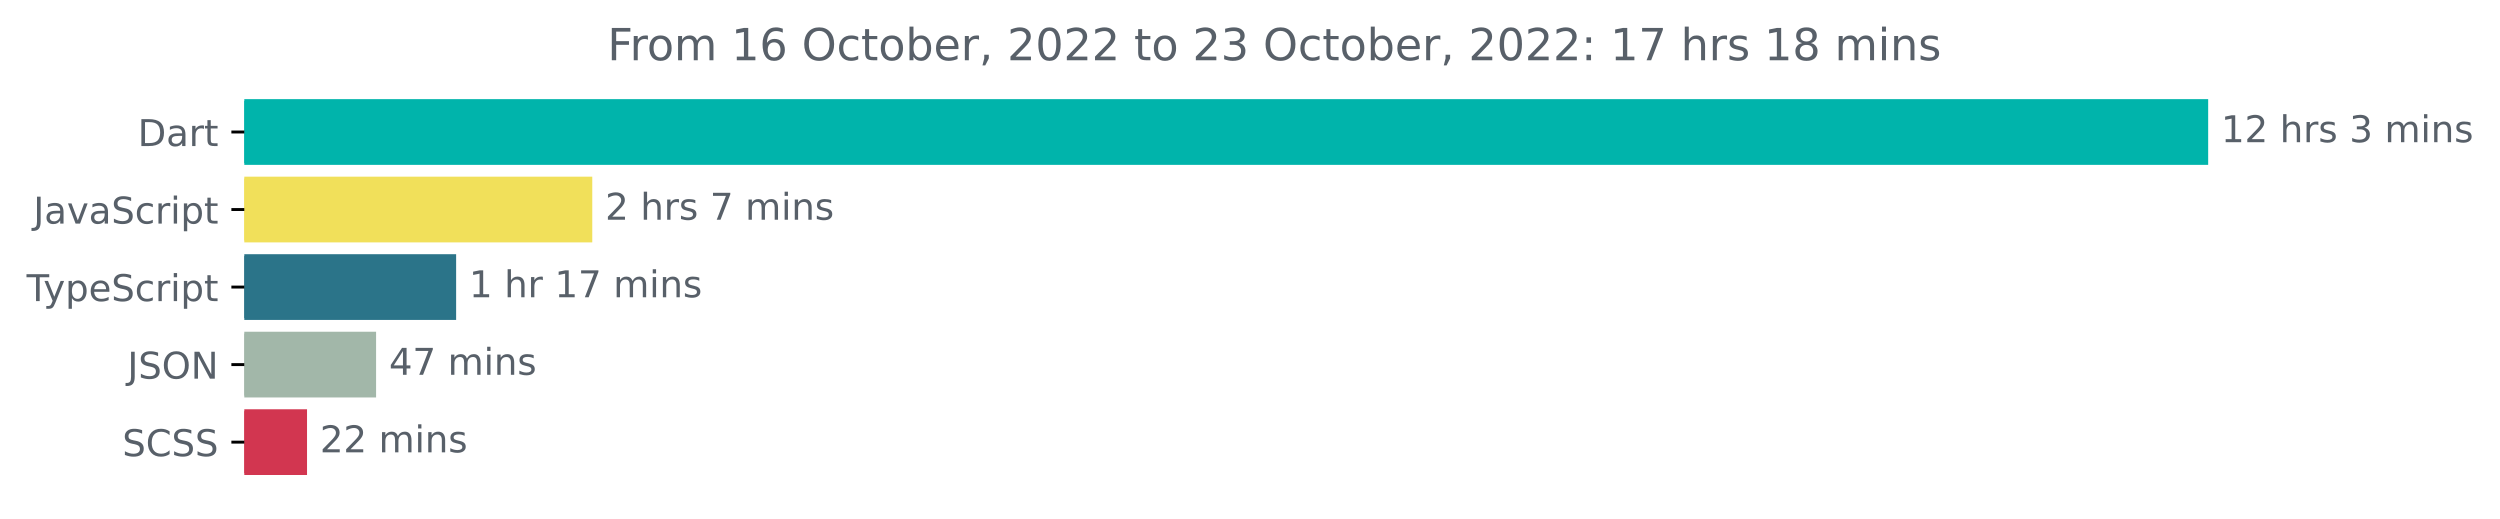
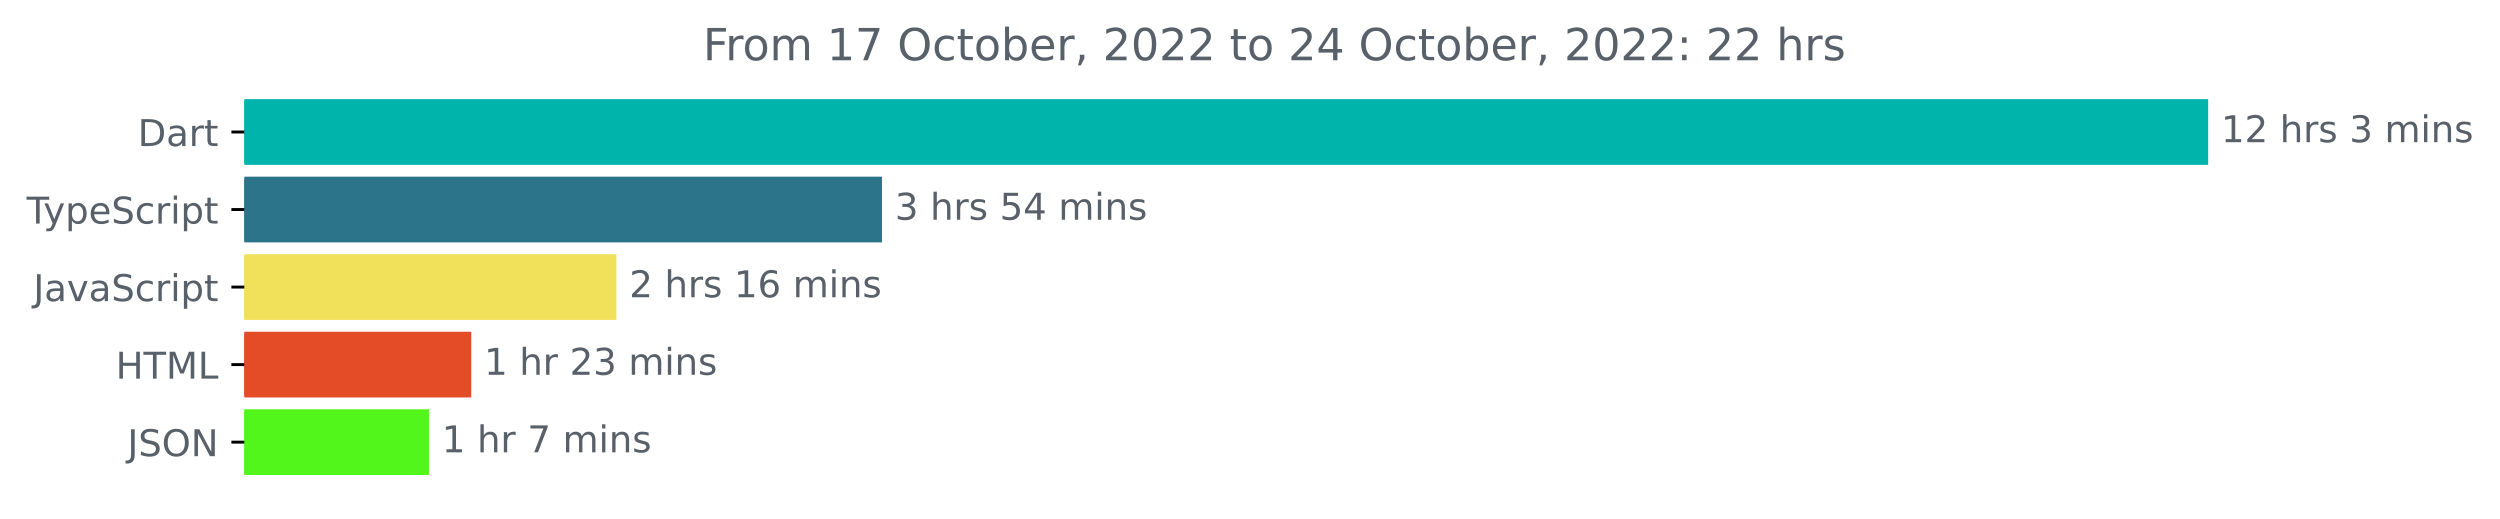
<svg xmlns="http://www.w3.org/2000/svg" xmlns:xlink="http://www.w3.org/1999/xlink" width="677.144pt" height="140.398pt" viewBox="0 0 677.144 140.398" version="1.1">
  <defs>
    <style type="text/css">*{stroke-linejoin: round; stroke-linecap: butt}</style>
  </defs>
  <g id="figure_1">
    <g id="patch_1">
      <path d="M -0 140.398  L 677.144 140.398  L 677.144 0  L -0 0  L -0 140.398  z " style="fill: none" />
    </g>
    <g id="axes_1">
      <g id="patch_2">
-         <path d="M 66.17 27.358  L 597.599 27.358  L 597.599 44.158  L 66.17 44.158  z " clip-path="url(#p4f742de25b)" style="fill: #00b4ab; stroke: #00b4ab; stroke-linejoin: miter" />
+         <path d="M 66.17 27.358  L 597.599 27.358  L 597.599 44.158  L 66.17 44.158  z " clip-path="url(#p2aae94748e)" style="fill: #00b4ab; stroke: #00b4ab; stroke-linejoin: miter" />
      </g>
      <g id="patch_3">
-         <path d="M 66.17 48.358  L 159.92 48.358  L 159.92 65.158  L 66.17 65.158  z " clip-path="url(#p4f742de25b)" style="fill: #f1e05a; stroke: #f1e05a; stroke-linejoin: miter" />
+         <path d="M 66.17 48.358  L 238.394 48.358  L 238.394 65.158  L 66.17 65.158  z " clip-path="url(#p2aae94748e)" style="fill: #2b7489; stroke: #2b7489; stroke-linejoin: miter" />
      </g>
      <g id="patch_4">
-         <path d="M 66.17 69.358  L 123.046 69.358  L 123.046 86.158  L 66.17 86.158  z " clip-path="url(#p4f742de25b)" style="fill: #2b7489; stroke: #2b7489; stroke-linejoin: miter" />
+         <path d="M 66.17 69.358  L 166.456 69.358  L 166.456 86.158  L 66.17 86.158  z " clip-path="url(#p2aae94748e)" style="fill: #f1e05a; stroke: #f1e05a; stroke-linejoin: miter" />
      </g>
      <g id="patch_5">
-         <path d="M 66.17 90.358  L 101.365 90.358  L 101.365 107.158  L 66.17 107.158  z " clip-path="url(#p4f742de25b)" style="fill: #a2b7a9; stroke: #a2b7a9; stroke-linejoin: miter" />
+         <path d="M 66.17 90.358  L 127.138 90.358  L 127.138 107.158  L 66.17 107.158  z " clip-path="url(#p2aae94748e)" style="fill: #e34c26; stroke: #e34c26; stroke-linejoin: miter" />
      </g>
      <g id="patch_6">
-         <path d="M 66.17 111.358  L 82.661 111.358  L 82.661 128.158  L 66.17 128.158  z " clip-path="url(#p4f742de25b)" style="fill: #d23650; stroke: #d23650; stroke-linejoin: miter" />
+         <path d="M 66.17 111.358  L 115.682 111.358  L 115.682 128.158  L 66.17 128.158  z " clip-path="url(#p2aae94748e)" style="fill: #53f61a; stroke: #53f61a; stroke-linejoin: miter" />
      </g>
      <g id="matplotlib.axis_1" />
      <g id="matplotlib.axis_2">
        <g id="ytick_1">
          <g id="line2d_1">
            <defs>
-               <path id="mb25861302c" d="M 0 0  L -3.5 0  " style="stroke: #000000; stroke-width: 0.8" />
+               <path id="mf6fa9d05d4" d="M 0 0  L -3.5 0  " style="stroke: #000000; stroke-width: 0.8" />
            </defs>
            <g>
-               <use xlink:href="#mb25861302c" x="66.17" y="35.758" style="stroke: #000000; stroke-width: 0.8" />
+               <use xlink:href="#mf6fa9d05d4" x="66.17" y="35.758" style="stroke: #000000; stroke-width: 0.8" />
            </g>
          </g>
          <g id="text_1">
            <g style="fill: #586069" transform="translate(37.31094 39.55734)scale(0.1 -0.1)">
              <defs>
                <path id="DejaVuSans-44" d="M 1259 4147  L 1259 519  L 2022 519  Q 2988 519 3436 956  Q 3884 1394 3884 2338  Q 3884 3275 3436 3711  Q 2988 4147 2022 4147  L 1259 4147  z M 628 4666  L 1925 4666  Q 3281 4666 3915 4102  Q 4550 3538 4550 2338  Q 4550 1131 3912 565  Q 3275 0 1925 0  L 628 0  L 628 4666  z " transform="scale(0.015625)" />
                <path id="DejaVuSans-61" d="M 2194 1759  Q 1497 1759 1228 1600  Q 959 1441 959 1056  Q 959 750 1161 570  Q 1363 391 1709 391  Q 2188 391 2477 730  Q 2766 1069 2766 1631  L 2766 1759  L 2194 1759  z M 3341 1997  L 3341 0  L 2766 0  L 2766 531  Q 2569 213 2275 61  Q 1981 -91 1556 -91  Q 1019 -91 701 211  Q 384 513 384 1019  Q 384 1609 779 1909  Q 1175 2209 1959 2209  L 2766 2209  L 2766 2266  Q 2766 2663 2505 2880  Q 2244 3097 1772 3097  Q 1472 3097 1187 3025  Q 903 2953 641 2809  L 641 3341  Q 956 3463 1253 3523  Q 1550 3584 1831 3584  Q 2591 3584 2966 3190  Q 3341 2797 3341 1997  z " transform="scale(0.015625)" />
                <path id="DejaVuSans-72" d="M 2631 2963  Q 2534 3019 2420 3045  Q 2306 3072 2169 3072  Q 1681 3072 1420 2755  Q 1159 2438 1159 1844  L 1159 0  L 581 0  L 581 3500  L 1159 3500  L 1159 2956  Q 1341 3275 1631 3429  Q 1922 3584 2338 3584  Q 2397 3584 2469 3576  Q 2541 3569 2628 3553  L 2631 2963  z " transform="scale(0.015625)" />
                <path id="DejaVuSans-74" d="M 1172 4494  L 1172 3500  L 2356 3500  L 2356 3053  L 1172 3053  L 1172 1153  Q 1172 725 1289 603  Q 1406 481 1766 481  L 2356 481  L 2356 0  L 1766 0  Q 1100 0 847 248  Q 594 497 594 1153  L 594 3053  L 172 3053  L 172 3500  L 594 3500  L 594 4494  L 1172 4494  z " transform="scale(0.015625)" />
              </defs>
              <use xlink:href="#DejaVuSans-44" />
              <use xlink:href="#DejaVuSans-61" x="77.002" />
              <use xlink:href="#DejaVuSans-72" x="138.281" />
              <use xlink:href="#DejaVuSans-74" x="179.395" />
            </g>
          </g>
        </g>
        <g id="ytick_2">
          <g id="line2d_2">
            <g>
-               <use xlink:href="#mb25861302c" x="66.17" y="56.758" style="stroke: #000000; stroke-width: 0.8" />
+               <use xlink:href="#mf6fa9d05d4" x="66.17" y="56.758" style="stroke: #000000; stroke-width: 0.8" />
            </g>
          </g>
          <g id="text_2">
-             <g style="fill: #586069" transform="translate(9.040625 60.55734)scale(0.1 -0.1)">
-               <defs>
-                 <path id="DejaVuSans-4a" d="M 628 4666  L 1259 4666  L 1259 325  Q 1259 -519 939 -900  Q 619 -1281 -91 -1281  L -331 -1281  L -331 -750  L -134 -750  Q 284 -750 456 -515  Q 628 -281 628 325  L 628 4666  z " transform="scale(0.015625)" />
-                 <path id="DejaVuSans-76" d="M 191 3500  L 800 3500  L 1894 563  L 2988 3500  L 3597 3500  L 2284 0  L 1503 0  L 191 3500  z " transform="scale(0.015625)" />
+             <g style="fill: #586069" transform="translate(7.2 60.55734)scale(0.1 -0.1)">
+               <defs>
+                 <path id="DejaVuSans-54" d="M -19 4666  L 3928 4666  L 3928 4134  L 2272 4134  L 2272 0  L 1638 0  L 1638 4134  L -19 4134  L -19 4666  z " transform="scale(0.015625)" />
+                 <path id="DejaVuSans-79" d="M 2059 -325  Q 1816 -950 1584 -1140  Q 1353 -1331 966 -1331  L 506 -1331  L 506 -850  L 844 -850  Q 1081 -850 1212 -737  Q 1344 -625 1503 -206  L 1606 56  L 191 3500  L 800 3500  L 1894 763  L 2988 3500  L 3597 3500  L 2059 -325  z " transform="scale(0.015625)" />
+                 <path id="DejaVuSans-70" d="M 1159 525  L 1159 -1331  L 581 -1331  L 581 3500  L 1159 3500  L 1159 2969  Q 1341 3281 1617 3432  Q 1894 3584 2278 3584  Q 2916 3584 3314 3078  Q 3713 2572 3713 1747  Q 3713 922 3314 415  Q 2916 -91 2278 -91  Q 1894 -91 1617 61  Q 1341 213 1159 525  z M 3116 1747  Q 3116 2381 2855 2742  Q 2594 3103 2138 3103  Q 1681 3103 1420 2742  Q 1159 2381 1159 1747  Q 1159 1113 1420 752  Q 1681 391 2138 391  Q 2594 391 2855 752  Q 3116 1113 3116 1747  z " transform="scale(0.015625)" />
+                 <path id="DejaVuSans-65" d="M 3597 1894  L 3597 1613  L 953 1613  Q 991 1019 1311 708  Q 1631 397 2203 397  Q 2534 397 2845 478  Q 3156 559 3463 722  L 3463 178  Q 3153 47 2828 -22  Q 2503 -91 2169 -91  Q 1331 -91 842 396  Q 353 884 353 1716  Q 353 2575 817 3079  Q 1281 3584 2069 3584  Q 2775 3584 3186 3129  Q 3597 2675 3597 1894  z M 3022 2063  Q 3016 2534 2758 2815  Q 2500 3097 2075 3097  Q 1594 3097 1305 2825  Q 1016 2553 972 2059  L 3022 2063  z " transform="scale(0.015625)" />
                <path id="DejaVuSans-53" d="M 3425 4513  L 3425 3897  Q 3066 4069 2747 4153  Q 2428 4238 2131 4238  Q 1616 4238 1336 4038  Q 1056 3838 1056 3469  Q 1056 3159 1242 3001  Q 1428 2844 1947 2747  L 2328 2669  Q 3034 2534 3370 2195  Q 3706 1856 3706 1288  Q 3706 609 3251 259  Q 2797 -91 1919 -91  Q 1588 -91 1214 -16  Q 841 59 441 206  L 441 856  Q 825 641 1194 531  Q 1563 422 1919 422  Q 2459 422 2753 634  Q 3047 847 3047 1241  Q 3047 1584 2836 1778  Q 2625 1972 2144 2069  L 1759 2144  Q 1053 2284 737 2584  Q 422 2884 422 3419  Q 422 4038 858 4394  Q 1294 4750 2059 4750  Q 2388 4750 2728 4690  Q 3069 4631 3425 4513  z " transform="scale(0.015625)" />
                <path id="DejaVuSans-63" d="M 3122 3366  L 3122 2828  Q 2878 2963 2633 3030  Q 2388 3097 2138 3097  Q 1578 3097 1268 2742  Q 959 2388 959 1747  Q 959 1106 1268 751  Q 1578 397 2138 397  Q 2388 397 2633 464  Q 2878 531 3122 666  L 3122 134  Q 2881 22 2623 -34  Q 2366 -91 2075 -91  Q 1284 -91 818 406  Q 353 903 353 1747  Q 353 2603 823 3093  Q 1294 3584 2113 3584  Q 2378 3584 2631 3529  Q 2884 3475 3122 3366  z " transform="scale(0.015625)" />
                <path id="DejaVuSans-69" d="M 603 3500  L 1178 3500  L 1178 0  L 603 0  L 603 3500  z M 603 4863  L 1178 4863  L 1178 4134  L 603 4134  L 603 4863  z " transform="scale(0.015625)" />
-                 <path id="DejaVuSans-70" d="M 1159 525  L 1159 -1331  L 581 -1331  L 581 3500  L 1159 3500  L 1159 2969  Q 1341 3281 1617 3432  Q 1894 3584 2278 3584  Q 2916 3584 3314 3078  Q 3713 2572 3713 1747  Q 3713 922 3314 415  Q 2916 -91 2278 -91  Q 1894 -91 1617 61  Q 1341 213 1159 525  z M 3116 1747  Q 3116 2381 2855 2742  Q 2594 3103 2138 3103  Q 1681 3103 1420 2742  Q 1159 2381 1159 1747  Q 1159 1113 1420 752  Q 1681 391 2138 391  Q 2594 391 2855 752  Q 3116 1113 3116 1747  z " transform="scale(0.015625)" />
+               </defs>
+               <use xlink:href="#DejaVuSans-54" />
+               <use xlink:href="#DejaVuSans-79" x="45.459" />
+               <use xlink:href="#DejaVuSans-70" x="104.639" />
+               <use xlink:href="#DejaVuSans-65" x="168.115" />
+               <use xlink:href="#DejaVuSans-53" x="229.639" />
+               <use xlink:href="#DejaVuSans-63" x="293.115" />
+               <use xlink:href="#DejaVuSans-72" x="348.096" />
+               <use xlink:href="#DejaVuSans-69" x="389.209" />
+               <use xlink:href="#DejaVuSans-70" x="416.992" />
+               <use xlink:href="#DejaVuSans-74" x="480.469" />
+             </g>
+           </g>
+         </g>
+         <g id="ytick_3">
+           <g id="line2d_3">
+             <g>
+               <use xlink:href="#mf6fa9d05d4" x="66.17" y="77.758" style="stroke: #000000; stroke-width: 0.8" />
+             </g>
+           </g>
+           <g id="text_3">
+             <g style="fill: #586069" transform="translate(9.040625 81.55734)scale(0.1 -0.1)">
+               <defs>
+                 <path id="DejaVuSans-4a" d="M 628 4666  L 1259 4666  L 1259 325  Q 1259 -519 939 -900  Q 619 -1281 -91 -1281  L -331 -1281  L -331 -750  L -134 -750  Q 284 -750 456 -515  Q 628 -281 628 325  L 628 4666  z " transform="scale(0.015625)" />
+                 <path id="DejaVuSans-76" d="M 191 3500  L 800 3500  L 1894 563  L 2988 3500  L 3597 3500  L 2284 0  L 1503 0  L 191 3500  z " transform="scale(0.015625)" />
              </defs>
              <use xlink:href="#DejaVuSans-4a" />
              <use xlink:href="#DejaVuSans-61" x="29.492" />
              <use xlink:href="#DejaVuSans-76" x="90.771" />
              <use xlink:href="#DejaVuSans-61" x="149.951" />
              <use xlink:href="#DejaVuSans-53" x="211.23" />
              <use xlink:href="#DejaVuSans-63" x="274.707" />
              <use xlink:href="#DejaVuSans-72" x="329.688" />
              <use xlink:href="#DejaVuSans-69" x="370.801" />
              <use xlink:href="#DejaVuSans-70" x="398.584" />
              <use xlink:href="#DejaVuSans-74" x="462.061" />
            </g>
          </g>
        </g>
-         <g id="ytick_3">
-           <g id="line2d_3">
-             <g>
-               <use xlink:href="#mb25861302c" x="66.17" y="77.758" style="stroke: #000000; stroke-width: 0.8" />
-             </g>
-           </g>
-           <g id="text_3">
-             <g style="fill: #586069" transform="translate(7.2 81.55734)scale(0.1 -0.1)">
-               <defs>
-                 <path id="DejaVuSans-54" d="M -19 4666  L 3928 4666  L 3928 4134  L 2272 4134  L 2272 0  L 1638 0  L 1638 4134  L -19 4134  L -19 4666  z " transform="scale(0.015625)" />
-                 <path id="DejaVuSans-79" d="M 2059 -325  Q 1816 -950 1584 -1140  Q 1353 -1331 966 -1331  L 506 -1331  L 506 -850  L 844 -850  Q 1081 -850 1212 -737  Q 1344 -625 1503 -206  L 1606 56  L 191 3500  L 800 3500  L 1894 763  L 2988 3500  L 3597 3500  L 2059 -325  z " transform="scale(0.015625)" />
-                 <path id="DejaVuSans-65" d="M 3597 1894  L 3597 1613  L 953 1613  Q 991 1019 1311 708  Q 1631 397 2203 397  Q 2534 397 2845 478  Q 3156 559 3463 722  L 3463 178  Q 3153 47 2828 -22  Q 2503 -91 2169 -91  Q 1331 -91 842 396  Q 353 884 353 1716  Q 353 2575 817 3079  Q 1281 3584 2069 3584  Q 2775 3584 3186 3129  Q 3597 2675 3597 1894  z M 3022 2063  Q 3016 2534 2758 2815  Q 2500 3097 2075 3097  Q 1594 3097 1305 2825  Q 1016 2553 972 2059  L 3022 2063  z " transform="scale(0.015625)" />
-               </defs>
-               <use xlink:href="#DejaVuSans-54" />
-               <use xlink:href="#DejaVuSans-79" x="45.459" />
-               <use xlink:href="#DejaVuSans-70" x="104.639" />
-               <use xlink:href="#DejaVuSans-65" x="168.115" />
-               <use xlink:href="#DejaVuSans-53" x="229.639" />
-               <use xlink:href="#DejaVuSans-63" x="293.115" />
-               <use xlink:href="#DejaVuSans-72" x="348.096" />
-               <use xlink:href="#DejaVuSans-69" x="389.209" />
-               <use xlink:href="#DejaVuSans-70" x="416.992" />
-               <use xlink:href="#DejaVuSans-74" x="480.469" />
-             </g>
-           </g>
-         </g>
        <g id="ytick_4">
          <g id="line2d_4">
            <g>
-               <use xlink:href="#mb25861302c" x="66.17" y="98.758" style="stroke: #000000; stroke-width: 0.8" />
+               <use xlink:href="#mf6fa9d05d4" x="66.17" y="98.758" style="stroke: #000000; stroke-width: 0.8" />
            </g>
          </g>
          <g id="text_4">
-             <g style="fill: #586069" transform="translate(34.51875 102.5573)scale(0.1 -0.1)">
+             <g style="fill: #586069" transform="translate(31.34219 102.5573)scale(0.1 -0.1)">
+               <defs>
+                 <path id="DejaVuSans-48" d="M 628 4666  L 1259 4666  L 1259 2753  L 3553 2753  L 3553 4666  L 4184 4666  L 4184 0  L 3553 0  L 3553 2222  L 1259 2222  L 1259 0  L 628 0  L 628 4666  z " transform="scale(0.015625)" />
+                 <path id="DejaVuSans-4d" d="M 628 4666  L 1569 4666  L 2759 1491  L 3956 4666  L 4897 4666  L 4897 0  L 4281 0  L 4281 4097  L 3078 897  L 2444 897  L 1241 4097  L 1241 0  L 628 0  L 628 4666  z " transform="scale(0.015625)" />
+                 <path id="DejaVuSans-4c" d="M 628 4666  L 1259 4666  L 1259 531  L 3531 531  L 3531 0  L 628 0  L 628 4666  z " transform="scale(0.015625)" />
+               </defs>
+               <use xlink:href="#DejaVuSans-48" />
+               <use xlink:href="#DejaVuSans-54" x="75.195" />
+               <use xlink:href="#DejaVuSans-4d" x="136.279" />
+               <use xlink:href="#DejaVuSans-4c" x="222.559" />
+             </g>
+           </g>
+         </g>
+         <g id="ytick_5">
+           <g id="line2d_5">
+             <g>
+               <use xlink:href="#mf6fa9d05d4" x="66.17" y="119.758" style="stroke: #000000; stroke-width: 0.8" />
+             </g>
+           </g>
+           <g id="text_5">
+             <g style="fill: #586069" transform="translate(34.51875 123.5573)scale(0.1 -0.1)">
              <defs>
                <path id="DejaVuSans-4f" d="M 2522 4238  Q 1834 4238 1429 3725  Q 1025 3213 1025 2328  Q 1025 1447 1429 934  Q 1834 422 2522 422  Q 3209 422 3611 934  Q 4013 1447 4013 2328  Q 4013 3213 3611 3725  Q 3209 4238 2522 4238  z M 2522 4750  Q 3503 4750 4090 4092  Q 4678 3434 4678 2328  Q 4678 1225 4090 567  Q 3503 -91 2522 -91  Q 1538 -91 948 565  Q 359 1222 359 2328  Q 359 3434 948 4092  Q 1538 4750 2522 4750  z " transform="scale(0.015625)" />
                <path id="DejaVuSans-4e" d="M 628 4666  L 1478 4666  L 3547 763  L 3547 4666  L 4159 4666  L 4159 0  L 3309 0  L 1241 3903  L 1241 0  L 628 0  L 628 4666  z " transform="scale(0.015625)" />
              </defs>
              <use xlink:href="#DejaVuSans-4a" />
              <use xlink:href="#DejaVuSans-53" x="29.492" />
              <use xlink:href="#DejaVuSans-4f" x="92.969" />
              <use xlink:href="#DejaVuSans-4e" x="171.68" />
-             </g>
-           </g>
-         </g>
-         <g id="ytick_5">
-           <g id="line2d_5">
-             <g>
-               <use xlink:href="#mb25861302c" x="66.17" y="119.758" style="stroke: #000000; stroke-width: 0.8" />
-             </g>
-           </g>
-           <g id="text_5">
-             <g style="fill: #586069" transform="translate(33.14219 123.5573)scale(0.1 -0.1)">
-               <defs>
-                 <path id="DejaVuSans-43" d="M 4122 4306  L 4122 3641  Q 3803 3938 3442 4084  Q 3081 4231 2675 4231  Q 1875 4231 1450 3742  Q 1025 3253 1025 2328  Q 1025 1406 1450 917  Q 1875 428 2675 428  Q 3081 428 3442 575  Q 3803 722 4122 1019  L 4122 359  Q 3791 134 3420 21  Q 3050 -91 2638 -91  Q 1578 -91 968 557  Q 359 1206 359 2328  Q 359 3453 968 4101  Q 1578 4750 2638 4750  Q 3056 4750 3426 4639  Q 3797 4528 4122 4306  z " transform="scale(0.015625)" />
-               </defs>
-               <use xlink:href="#DejaVuSans-53" />
-               <use xlink:href="#DejaVuSans-43" x="63.477" />
-               <use xlink:href="#DejaVuSans-53" x="133.301" />
-               <use xlink:href="#DejaVuSans-53" x="196.777" />
            </g>
          </g>
        </g>
      </g>
      <g id="text_6">
        <g style="fill: #586069" transform="translate(601.5989 38.5175)scale(0.1 -0.1)">
          <defs>
            <path id="DejaVuSans-31" d="M 794 531  L 1825 531  L 1825 4091  L 703 3866  L 703 4441  L 1819 4666  L 2450 4666  L 2450 531  L 3481 531  L 3481 0  L 794 0  L 794 531  z " transform="scale(0.015625)" />
            <path id="DejaVuSans-32" d="M 1228 531  L 3431 531  L 3431 0  L 469 0  L 469 531  Q 828 903 1448 1529  Q 2069 2156 2228 2338  Q 2531 2678 2651 2914  Q 2772 3150 2772 3378  Q 2772 3750 2511 3984  Q 2250 4219 1831 4219  Q 1534 4219 1204 4116  Q 875 4013 500 3803  L 500 4441  Q 881 4594 1212 4672  Q 1544 4750 1819 4750  Q 2544 4750 2975 4387  Q 3406 4025 3406 3419  Q 3406 3131 3298 2873  Q 3191 2616 2906 2266  Q 2828 2175 2409 1742  Q 1991 1309 1228 531  z " transform="scale(0.015625)" />
            <path id="DejaVuSans-20" transform="scale(0.015625)" />
            <path id="DejaVuSans-68" d="M 3513 2113  L 3513 0  L 2938 0  L 2938 2094  Q 2938 2591 2744 2837  Q 2550 3084 2163 3084  Q 1697 3084 1428 2787  Q 1159 2491 1159 1978  L 1159 0  L 581 0  L 581 4863  L 1159 4863  L 1159 2956  Q 1366 3272 1645 3428  Q 1925 3584 2291 3584  Q 2894 3584 3203 3211  Q 3513 2838 3513 2113  z " transform="scale(0.015625)" />
            <path id="DejaVuSans-73" d="M 2834 3397  L 2834 2853  Q 2591 2978 2328 3040  Q 2066 3103 1784 3103  Q 1356 3103 1142 2972  Q 928 2841 928 2578  Q 928 2378 1081 2264  Q 1234 2150 1697 2047  L 1894 2003  Q 2506 1872 2764 1633  Q 3022 1394 3022 966  Q 3022 478 2636 193  Q 2250 -91 1575 -91  Q 1294 -91 989 -36  Q 684 19 347 128  L 347 722  Q 666 556 975 473  Q 1284 391 1588 391  Q 1994 391 2212 530  Q 2431 669 2431 922  Q 2431 1156 2273 1281  Q 2116 1406 1581 1522  L 1381 1569  Q 847 1681 609 1914  Q 372 2147 372 2553  Q 372 3047 722 3315  Q 1072 3584 1716 3584  Q 2034 3584 2315 3537  Q 2597 3491 2834 3397  z " transform="scale(0.015625)" />
            <path id="DejaVuSans-33" d="M 2597 2516  Q 3050 2419 3304 2112  Q 3559 1806 3559 1356  Q 3559 666 3084 287  Q 2609 -91 1734 -91  Q 1441 -91 1130 -33  Q 819 25 488 141  L 488 750  Q 750 597 1062 519  Q 1375 441 1716 441  Q 2309 441 2620 675  Q 2931 909 2931 1356  Q 2931 1769 2642 2001  Q 2353 2234 1838 2234  L 1294 2234  L 1294 2753  L 1863 2753  Q 2328 2753 2575 2939  Q 2822 3125 2822 3475  Q 2822 3834 2567 4026  Q 2313 4219 1838 4219  Q 1578 4219 1281 4162  Q 984 4106 628 3988  L 628 4550  Q 988 4650 1302 4700  Q 1616 4750 1894 4750  Q 2613 4750 3031 4423  Q 3450 4097 3450 3541  Q 3450 3153 3228 2886  Q 3006 2619 2597 2516  z " transform="scale(0.015625)" />
            <path id="DejaVuSans-6d" d="M 3328 2828  Q 3544 3216 3844 3400  Q 4144 3584 4550 3584  Q 5097 3584 5394 3201  Q 5691 2819 5691 2113  L 5691 0  L 5113 0  L 5113 2094  Q 5113 2597 4934 2840  Q 4756 3084 4391 3084  Q 3944 3084 3684 2787  Q 3425 2491 3425 1978  L 3425 0  L 2847 0  L 2847 2094  Q 2847 2600 2669 2842  Q 2491 3084 2119 3084  Q 1678 3084 1418 2786  Q 1159 2488 1159 1978  L 1159 0  L 581 0  L 581 3500  L 1159 3500  L 1159 2956  Q 1356 3278 1631 3431  Q 1906 3584 2284 3584  Q 2666 3584 2933 3390  Q 3200 3197 3328 2828  z " transform="scale(0.015625)" />
            <path id="DejaVuSans-6e" d="M 3513 2113  L 3513 0  L 2938 0  L 2938 2094  Q 2938 2591 2744 2837  Q 2550 3084 2163 3084  Q 1697 3084 1428 2787  Q 1159 2491 1159 1978  L 1159 0  L 581 0  L 581 3500  L 1159 3500  L 1159 2956  Q 1366 3272 1645 3428  Q 1925 3584 2291 3584  Q 2894 3584 3203 3211  Q 3513 2838 3513 2113  z " transform="scale(0.015625)" />
          </defs>
          <use xlink:href="#DejaVuSans-31" />
          <use xlink:href="#DejaVuSans-32" x="63.623" />
          <use xlink:href="#DejaVuSans-20" x="127.246" />
          <use xlink:href="#DejaVuSans-68" x="159.033" />
          <use xlink:href="#DejaVuSans-72" x="222.412" />
          <use xlink:href="#DejaVuSans-73" x="263.525" />
          <use xlink:href="#DejaVuSans-20" x="315.625" />
          <use xlink:href="#DejaVuSans-33" x="347.412" />
          <use xlink:href="#DejaVuSans-20" x="411.035" />
          <use xlink:href="#DejaVuSans-6d" x="442.822" />
          <use xlink:href="#DejaVuSans-69" x="540.234" />
          <use xlink:href="#DejaVuSans-6e" x="568.018" />
          <use xlink:href="#DejaVuSans-73" x="631.396" />
        </g>
      </g>
      <g id="text_7">
-         <g style="fill: #586069" transform="translate(163.9204 59.5175)scale(0.1 -0.1)">
-           <defs>
-             <path id="DejaVuSans-37" d="M 525 4666  L 3525 4666  L 3525 4397  L 1831 0  L 1172 0  L 2766 4134  L 525 4134  L 525 4666  z " transform="scale(0.015625)" />
+         <g style="fill: #586069" transform="translate(242.3943 59.5175)scale(0.1 -0.1)">
+           <defs>
+             <path id="DejaVuSans-35" d="M 691 4666  L 3169 4666  L 3169 4134  L 1269 4134  L 1269 2991  Q 1406 3038 1543 3061  Q 1681 3084 1819 3084  Q 2600 3084 3056 2656  Q 3513 2228 3513 1497  Q 3513 744 3044 326  Q 2575 -91 1722 -91  Q 1428 -91 1123 -41  Q 819 9 494 109  L 494 744  Q 775 591 1075 516  Q 1375 441 1709 441  Q 2250 441 2565 725  Q 2881 1009 2881 1497  Q 2881 1984 2565 2268  Q 2250 2553 1709 2553  Q 1456 2553 1204 2497  Q 953 2441 691 2322  L 691 4666  z " transform="scale(0.015625)" />
+             <path id="DejaVuSans-34" d="M 2419 4116  L 825 1625  L 2419 1625  L 2419 4116  z M 2253 4666  L 3047 4666  L 3047 1625  L 3713 1625  L 3713 1100  L 3047 1100  L 3047 0  L 2419 0  L 2419 1100  L 313 1100  L 313 1709  L 2253 4666  z " transform="scale(0.015625)" />
+           </defs>
+           <use xlink:href="#DejaVuSans-33" />
+           <use xlink:href="#DejaVuSans-20" x="63.623" />
+           <use xlink:href="#DejaVuSans-68" x="95.41" />
+           <use xlink:href="#DejaVuSans-72" x="158.789" />
+           <use xlink:href="#DejaVuSans-73" x="199.902" />
+           <use xlink:href="#DejaVuSans-20" x="252.002" />
+           <use xlink:href="#DejaVuSans-35" x="283.789" />
+           <use xlink:href="#DejaVuSans-34" x="347.412" />
+           <use xlink:href="#DejaVuSans-20" x="411.035" />
+           <use xlink:href="#DejaVuSans-6d" x="442.822" />
+           <use xlink:href="#DejaVuSans-69" x="540.234" />
+           <use xlink:href="#DejaVuSans-6e" x="568.018" />
+           <use xlink:href="#DejaVuSans-73" x="631.396" />
+         </g>
+       </g>
+       <g id="text_8">
+         <g style="fill: #586069" transform="translate(170.4563 80.5175)scale(0.1 -0.1)">
+           <defs>
+             <path id="DejaVuSans-36" d="M 2113 2584  Q 1688 2584 1439 2293  Q 1191 2003 1191 1497  Q 1191 994 1439 701  Q 1688 409 2113 409  Q 2538 409 2786 701  Q 3034 994 3034 1497  Q 3034 2003 2786 2293  Q 2538 2584 2113 2584  z M 3366 4563  L 3366 3988  Q 3128 4100 2886 4159  Q 2644 4219 2406 4219  Q 1781 4219 1451 3797  Q 1122 3375 1075 2522  Q 1259 2794 1537 2939  Q 1816 3084 2150 3084  Q 2853 3084 3261 2657  Q 3669 2231 3669 1497  Q 3669 778 3244 343  Q 2819 -91 2113 -91  Q 1303 -91 875 529  Q 447 1150 447 2328  Q 447 3434 972 4092  Q 1497 4750 2381 4750  Q 2619 4750 2861 4703  Q 3103 4656 3366 4563  z " transform="scale(0.015625)" />
          </defs>
          <use xlink:href="#DejaVuSans-32" />
          <use xlink:href="#DejaVuSans-20" x="63.623" />
          <use xlink:href="#DejaVuSans-68" x="95.41" />
          <use xlink:href="#DejaVuSans-72" x="158.789" />
          <use xlink:href="#DejaVuSans-73" x="199.902" />
          <use xlink:href="#DejaVuSans-20" x="252.002" />
-           <use xlink:href="#DejaVuSans-37" x="283.789" />
-           <use xlink:href="#DejaVuSans-20" x="347.412" />
-           <use xlink:href="#DejaVuSans-6d" x="379.199" />
-           <use xlink:href="#DejaVuSans-69" x="476.611" />
-           <use xlink:href="#DejaVuSans-6e" x="504.395" />
-           <use xlink:href="#DejaVuSans-73" x="567.773" />
-         </g>
-       </g>
-       <g id="text_8">
-         <g style="fill: #586069" transform="translate(127.0464 80.5175)scale(0.1 -0.1)">
+           <use xlink:href="#DejaVuSans-31" x="283.789" />
+           <use xlink:href="#DejaVuSans-36" x="347.412" />
+           <use xlink:href="#DejaVuSans-20" x="411.035" />
+           <use xlink:href="#DejaVuSans-6d" x="442.822" />
+           <use xlink:href="#DejaVuSans-69" x="540.234" />
+           <use xlink:href="#DejaVuSans-6e" x="568.018" />
+           <use xlink:href="#DejaVuSans-73" x="631.396" />
+         </g>
+       </g>
+       <g id="text_9">
+         <g style="fill: #586069" transform="translate(131.138 101.5175)scale(0.1 -0.1)">
          <use xlink:href="#DejaVuSans-31" />
          <use xlink:href="#DejaVuSans-20" x="63.623" />
          <use xlink:href="#DejaVuSans-68" x="95.41" />
          <use xlink:href="#DejaVuSans-72" x="158.789" />
          <use xlink:href="#DejaVuSans-20" x="199.902" />
-           <use xlink:href="#DejaVuSans-31" x="231.689" />
-           <use xlink:href="#DejaVuSans-37" x="295.312" />
+           <use xlink:href="#DejaVuSans-32" x="231.689" />
+           <use xlink:href="#DejaVuSans-33" x="295.312" />
          <use xlink:href="#DejaVuSans-20" x="358.936" />
          <use xlink:href="#DejaVuSans-6d" x="390.723" />
          <use xlink:href="#DejaVuSans-69" x="488.135" />
          <use xlink:href="#DejaVuSans-6e" x="515.918" />
          <use xlink:href="#DejaVuSans-73" x="579.297" />
        </g>
      </g>
-       <g id="text_9">
-         <g style="fill: #586069" transform="translate(105.3648 101.5175)scale(0.1 -0.1)">
-           <defs>
-             <path id="DejaVuSans-34" d="M 2419 4116  L 825 1625  L 2419 1625  L 2419 4116  z M 2253 4666  L 3047 4666  L 3047 1625  L 3713 1625  L 3713 1100  L 3047 1100  L 3047 0  L 2419 0  L 2419 1100  L 313 1100  L 313 1709  L 2253 4666  z " transform="scale(0.015625)" />
-           </defs>
-           <use xlink:href="#DejaVuSans-34" />
-           <use xlink:href="#DejaVuSans-37" x="63.623" />
-           <use xlink:href="#DejaVuSans-20" x="127.246" />
-           <use xlink:href="#DejaVuSans-6d" x="159.033" />
-           <use xlink:href="#DejaVuSans-69" x="256.445" />
-           <use xlink:href="#DejaVuSans-6e" x="284.229" />
-           <use xlink:href="#DejaVuSans-73" x="347.607" />
-         </g>
-       </g>
      <g id="text_10">
-         <g style="fill: #586069" transform="translate(86.66055 122.5175)scale(0.1 -0.1)">
-           <use xlink:href="#DejaVuSans-32" />
-           <use xlink:href="#DejaVuSans-32" x="63.623" />
-           <use xlink:href="#DejaVuSans-20" x="127.246" />
-           <use xlink:href="#DejaVuSans-6d" x="159.033" />
-           <use xlink:href="#DejaVuSans-69" x="256.445" />
-           <use xlink:href="#DejaVuSans-6e" x="284.229" />
-           <use xlink:href="#DejaVuSans-73" x="347.607" />
+         <g style="fill: #586069" transform="translate(119.6823 122.5175)scale(0.1 -0.1)">
+           <defs>
+             <path id="DejaVuSans-37" d="M 525 4666  L 3525 4666  L 3525 4397  L 1831 0  L 1172 0  L 2766 4134  L 525 4134  L 525 4666  z " transform="scale(0.015625)" />
+           </defs>
+           <use xlink:href="#DejaVuSans-31" />
+           <use xlink:href="#DejaVuSans-20" x="63.623" />
+           <use xlink:href="#DejaVuSans-68" x="95.41" />
+           <use xlink:href="#DejaVuSans-72" x="158.789" />
+           <use xlink:href="#DejaVuSans-20" x="199.902" />
+           <use xlink:href="#DejaVuSans-37" x="231.689" />
+           <use xlink:href="#DejaVuSans-20" x="295.312" />
+           <use xlink:href="#DejaVuSans-6d" x="327.1" />
+           <use xlink:href="#DejaVuSans-69" x="424.512" />
+           <use xlink:href="#DejaVuSans-6e" x="452.295" />
+           <use xlink:href="#DejaVuSans-73" x="515.674" />
        </g>
      </g>
      <g id="text_11">
-         <g style="fill: #586069" transform="translate(164.5328 16.31812)scale(0.12 -0.12)">
+         <g style="fill: #586069" transform="translate(190.4209 16.31812)scale(0.12 -0.12)">
          <defs>
            <path id="DejaVuSans-46" d="M 628 4666  L 3309 4666  L 3309 4134  L 1259 4134  L 1259 2759  L 3109 2759  L 3109 2228  L 1259 2228  L 1259 0  L 628 0  L 628 4666  z " transform="scale(0.015625)" />
            <path id="DejaVuSans-6f" d="M 1959 3097  Q 1497 3097 1228 2736  Q 959 2375 959 1747  Q 959 1119 1226 758  Q 1494 397 1959 397  Q 2419 397 2687 759  Q 2956 1122 2956 1747  Q 2956 2369 2687 2733  Q 2419 3097 1959 3097  z M 1959 3584  Q 2709 3584 3137 3096  Q 3566 2609 3566 1747  Q 3566 888 3137 398  Q 2709 -91 1959 -91  Q 1206 -91 779 398  Q 353 888 353 1747  Q 353 2609 779 3096  Q 1206 3584 1959 3584  z " transform="scale(0.015625)" />
-             <path id="DejaVuSans-36" d="M 2113 2584  Q 1688 2584 1439 2293  Q 1191 2003 1191 1497  Q 1191 994 1439 701  Q 1688 409 2113 409  Q 2538 409 2786 701  Q 3034 994 3034 1497  Q 3034 2003 2786 2293  Q 2538 2584 2113 2584  z M 3366 4563  L 3366 3988  Q 3128 4100 2886 4159  Q 2644 4219 2406 4219  Q 1781 4219 1451 3797  Q 1122 3375 1075 2522  Q 1259 2794 1537 2939  Q 1816 3084 2150 3084  Q 2853 3084 3261 2657  Q 3669 2231 3669 1497  Q 3669 778 3244 343  Q 2819 -91 2113 -91  Q 1303 -91 875 529  Q 447 1150 447 2328  Q 447 3434 972 4092  Q 1497 4750 2381 4750  Q 2619 4750 2861 4703  Q 3103 4656 3366 4563  z " transform="scale(0.015625)" />
            <path id="DejaVuSans-62" d="M 3116 1747  Q 3116 2381 2855 2742  Q 2594 3103 2138 3103  Q 1681 3103 1420 2742  Q 1159 2381 1159 1747  Q 1159 1113 1420 752  Q 1681 391 2138 391  Q 2594 391 2855 752  Q 3116 1113 3116 1747  z M 1159 2969  Q 1341 3281 1617 3432  Q 1894 3584 2278 3584  Q 2916 3584 3314 3078  Q 3713 2572 3713 1747  Q 3713 922 3314 415  Q 2916 -91 2278 -91  Q 1894 -91 1617 61  Q 1341 213 1159 525  L 1159 0  L 581 0  L 581 4863  L 1159 4863  L 1159 2969  z " transform="scale(0.015625)" />
            <path id="DejaVuSans-2c" d="M 750 794  L 1409 794  L 1409 256  L 897 -744  L 494 -744  L 750 256  L 750 794  z " transform="scale(0.015625)" />
            <path id="DejaVuSans-30" d="M 2034 4250  Q 1547 4250 1301 3770  Q 1056 3291 1056 2328  Q 1056 1369 1301 889  Q 1547 409 2034 409  Q 2525 409 2770 889  Q 3016 1369 3016 2328  Q 3016 3291 2770 3770  Q 2525 4250 2034 4250  z M 2034 4750  Q 2819 4750 3233 4129  Q 3647 3509 3647 2328  Q 3647 1150 3233 529  Q 2819 -91 2034 -91  Q 1250 -91 836 529  Q 422 1150 422 2328  Q 422 3509 836 4129  Q 1250 4750 2034 4750  z " transform="scale(0.015625)" />
            <path id="DejaVuSans-3a" d="M 750 794  L 1409 794  L 1409 0  L 750 0  L 750 794  z M 750 3309  L 1409 3309  L 1409 2516  L 750 2516  L 750 3309  z " transform="scale(0.015625)" />
-             <path id="DejaVuSans-38" d="M 2034 2216  Q 1584 2216 1326 1975  Q 1069 1734 1069 1313  Q 1069 891 1326 650  Q 1584 409 2034 409  Q 2484 409 2743 651  Q 3003 894 3003 1313  Q 3003 1734 2745 1975  Q 2488 2216 2034 2216  z M 1403 2484  Q 997 2584 770 2862  Q 544 3141 544 3541  Q 544 4100 942 4425  Q 1341 4750 2034 4750  Q 2731 4750 3128 4425  Q 3525 4100 3525 3541  Q 3525 3141 3298 2862  Q 3072 2584 2669 2484  Q 3125 2378 3379 2068  Q 3634 1759 3634 1313  Q 3634 634 3220 271  Q 2806 -91 2034 -91  Q 1263 -91 848 271  Q 434 634 434 1313  Q 434 1759 690 2068  Q 947 2378 1403 2484  z M 1172 3481  Q 1172 3119 1398 2916  Q 1625 2713 2034 2713  Q 2441 2713 2670 2916  Q 2900 3119 2900 3481  Q 2900 3844 2670 4047  Q 2441 4250 2034 4250  Q 1625 4250 1398 4047  Q 1172 3844 1172 3481  z " transform="scale(0.015625)" />
          </defs>
          <use xlink:href="#DejaVuSans-46" />
          <use xlink:href="#DejaVuSans-72" x="50.27" />
          <use xlink:href="#DejaVuSans-6f" x="89.133" />
          <use xlink:href="#DejaVuSans-6d" x="150.314" />
          <use xlink:href="#DejaVuSans-20" x="247.727" />
          <use xlink:href="#DejaVuSans-31" x="279.514" />
-           <use xlink:href="#DejaVuSans-36" x="343.137" />
+           <use xlink:href="#DejaVuSans-37" x="343.137" />
          <use xlink:href="#DejaVuSans-20" x="406.76" />
          <use xlink:href="#DejaVuSans-4f" x="438.547" />
          <use xlink:href="#DejaVuSans-63" x="517.258" />
          <use xlink:href="#DejaVuSans-74" x="572.238" />
          <use xlink:href="#DejaVuSans-6f" x="611.447" />
          <use xlink:href="#DejaVuSans-62" x="672.629" />
          <use xlink:href="#DejaVuSans-65" x="736.105" />
          <use xlink:href="#DejaVuSans-72" x="797.629" />
          <use xlink:href="#DejaVuSans-2c" x="838.742" />
          <use xlink:href="#DejaVuSans-20" x="870.529" />
          <use xlink:href="#DejaVuSans-32" x="902.316" />
          <use xlink:href="#DejaVuSans-30" x="965.939" />
          <use xlink:href="#DejaVuSans-32" x="1029.562" />
          <use xlink:href="#DejaVuSans-32" x="1093.186" />
          <use xlink:href="#DejaVuSans-20" x="1156.809" />
          <use xlink:href="#DejaVuSans-74" x="1188.596" />
          <use xlink:href="#DejaVuSans-6f" x="1227.805" />
          <use xlink:href="#DejaVuSans-20" x="1288.986" />
          <use xlink:href="#DejaVuSans-32" x="1320.773" />
-           <use xlink:href="#DejaVuSans-33" x="1384.396" />
+           <use xlink:href="#DejaVuSans-34" x="1384.396" />
          <use xlink:href="#DejaVuSans-20" x="1448.02" />
          <use xlink:href="#DejaVuSans-4f" x="1479.807" />
          <use xlink:href="#DejaVuSans-63" x="1558.518" />
          <use xlink:href="#DejaVuSans-74" x="1613.498" />
          <use xlink:href="#DejaVuSans-6f" x="1652.707" />
          <use xlink:href="#DejaVuSans-62" x="1713.889" />
          <use xlink:href="#DejaVuSans-65" x="1777.365" />
          <use xlink:href="#DejaVuSans-72" x="1838.889" />
          <use xlink:href="#DejaVuSans-2c" x="1880.002" />
          <use xlink:href="#DejaVuSans-20" x="1911.789" />
          <use xlink:href="#DejaVuSans-32" x="1943.576" />
          <use xlink:href="#DejaVuSans-30" x="2007.199" />
          <use xlink:href="#DejaVuSans-32" x="2070.822" />
          <use xlink:href="#DejaVuSans-32" x="2134.445" />
          <use xlink:href="#DejaVuSans-3a" x="2198.068" />
          <use xlink:href="#DejaVuSans-20" x="2231.76" />
-           <use xlink:href="#DejaVuSans-31" x="2263.547" />
-           <use xlink:href="#DejaVuSans-37" x="2327.17" />
+           <use xlink:href="#DejaVuSans-32" x="2263.547" />
+           <use xlink:href="#DejaVuSans-32" x="2327.17" />
          <use xlink:href="#DejaVuSans-20" x="2390.793" />
          <use xlink:href="#DejaVuSans-68" x="2422.58" />
          <use xlink:href="#DejaVuSans-72" x="2485.959" />
          <use xlink:href="#DejaVuSans-73" x="2527.072" />
-           <use xlink:href="#DejaVuSans-20" x="2579.172" />
-           <use xlink:href="#DejaVuSans-31" x="2610.959" />
-           <use xlink:href="#DejaVuSans-38" x="2674.582" />
-           <use xlink:href="#DejaVuSans-20" x="2738.205" />
-           <use xlink:href="#DejaVuSans-6d" x="2769.992" />
-           <use xlink:href="#DejaVuSans-69" x="2867.404" />
-           <use xlink:href="#DejaVuSans-6e" x="2895.188" />
-           <use xlink:href="#DejaVuSans-73" x="2958.566" />
        </g>
      </g>
    </g>
  </g>
  <defs>
-     <clipPath id="p4f742de25b">
+     <clipPath id="p2aae94748e">
      <rect x="66.17" y="22.318" width="558" height="110.88" />
    </clipPath>
  </defs>
</svg>
